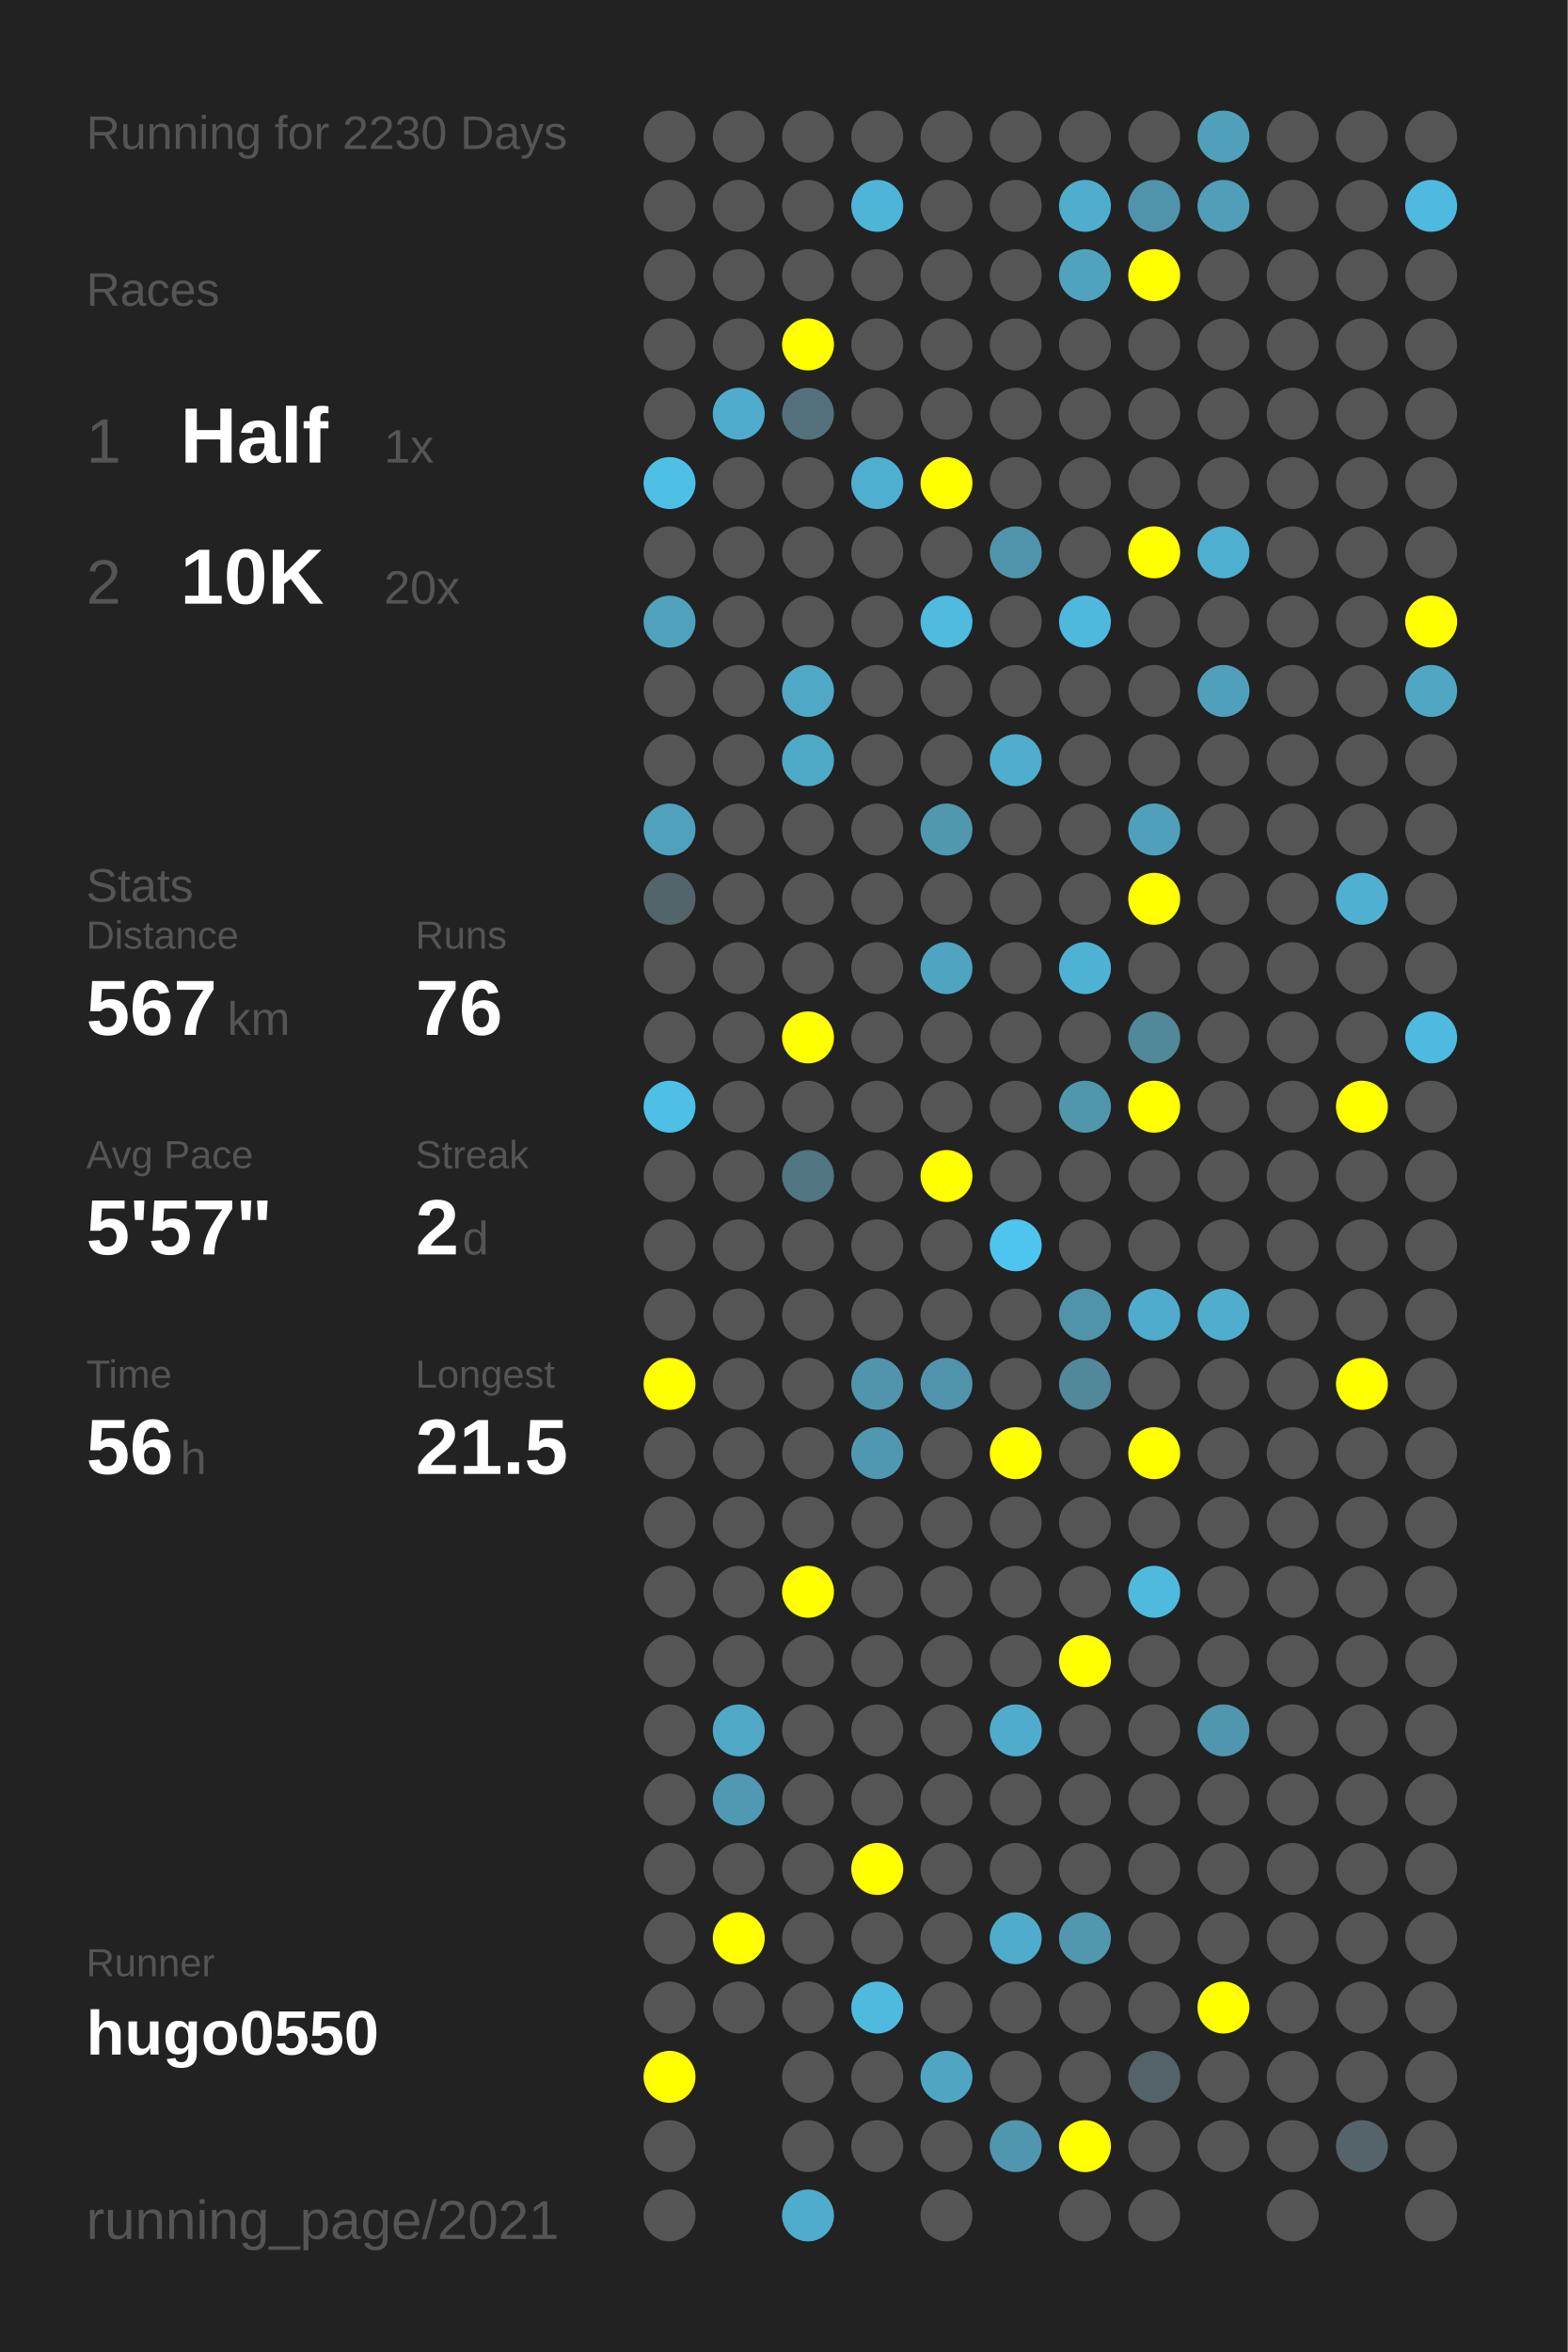
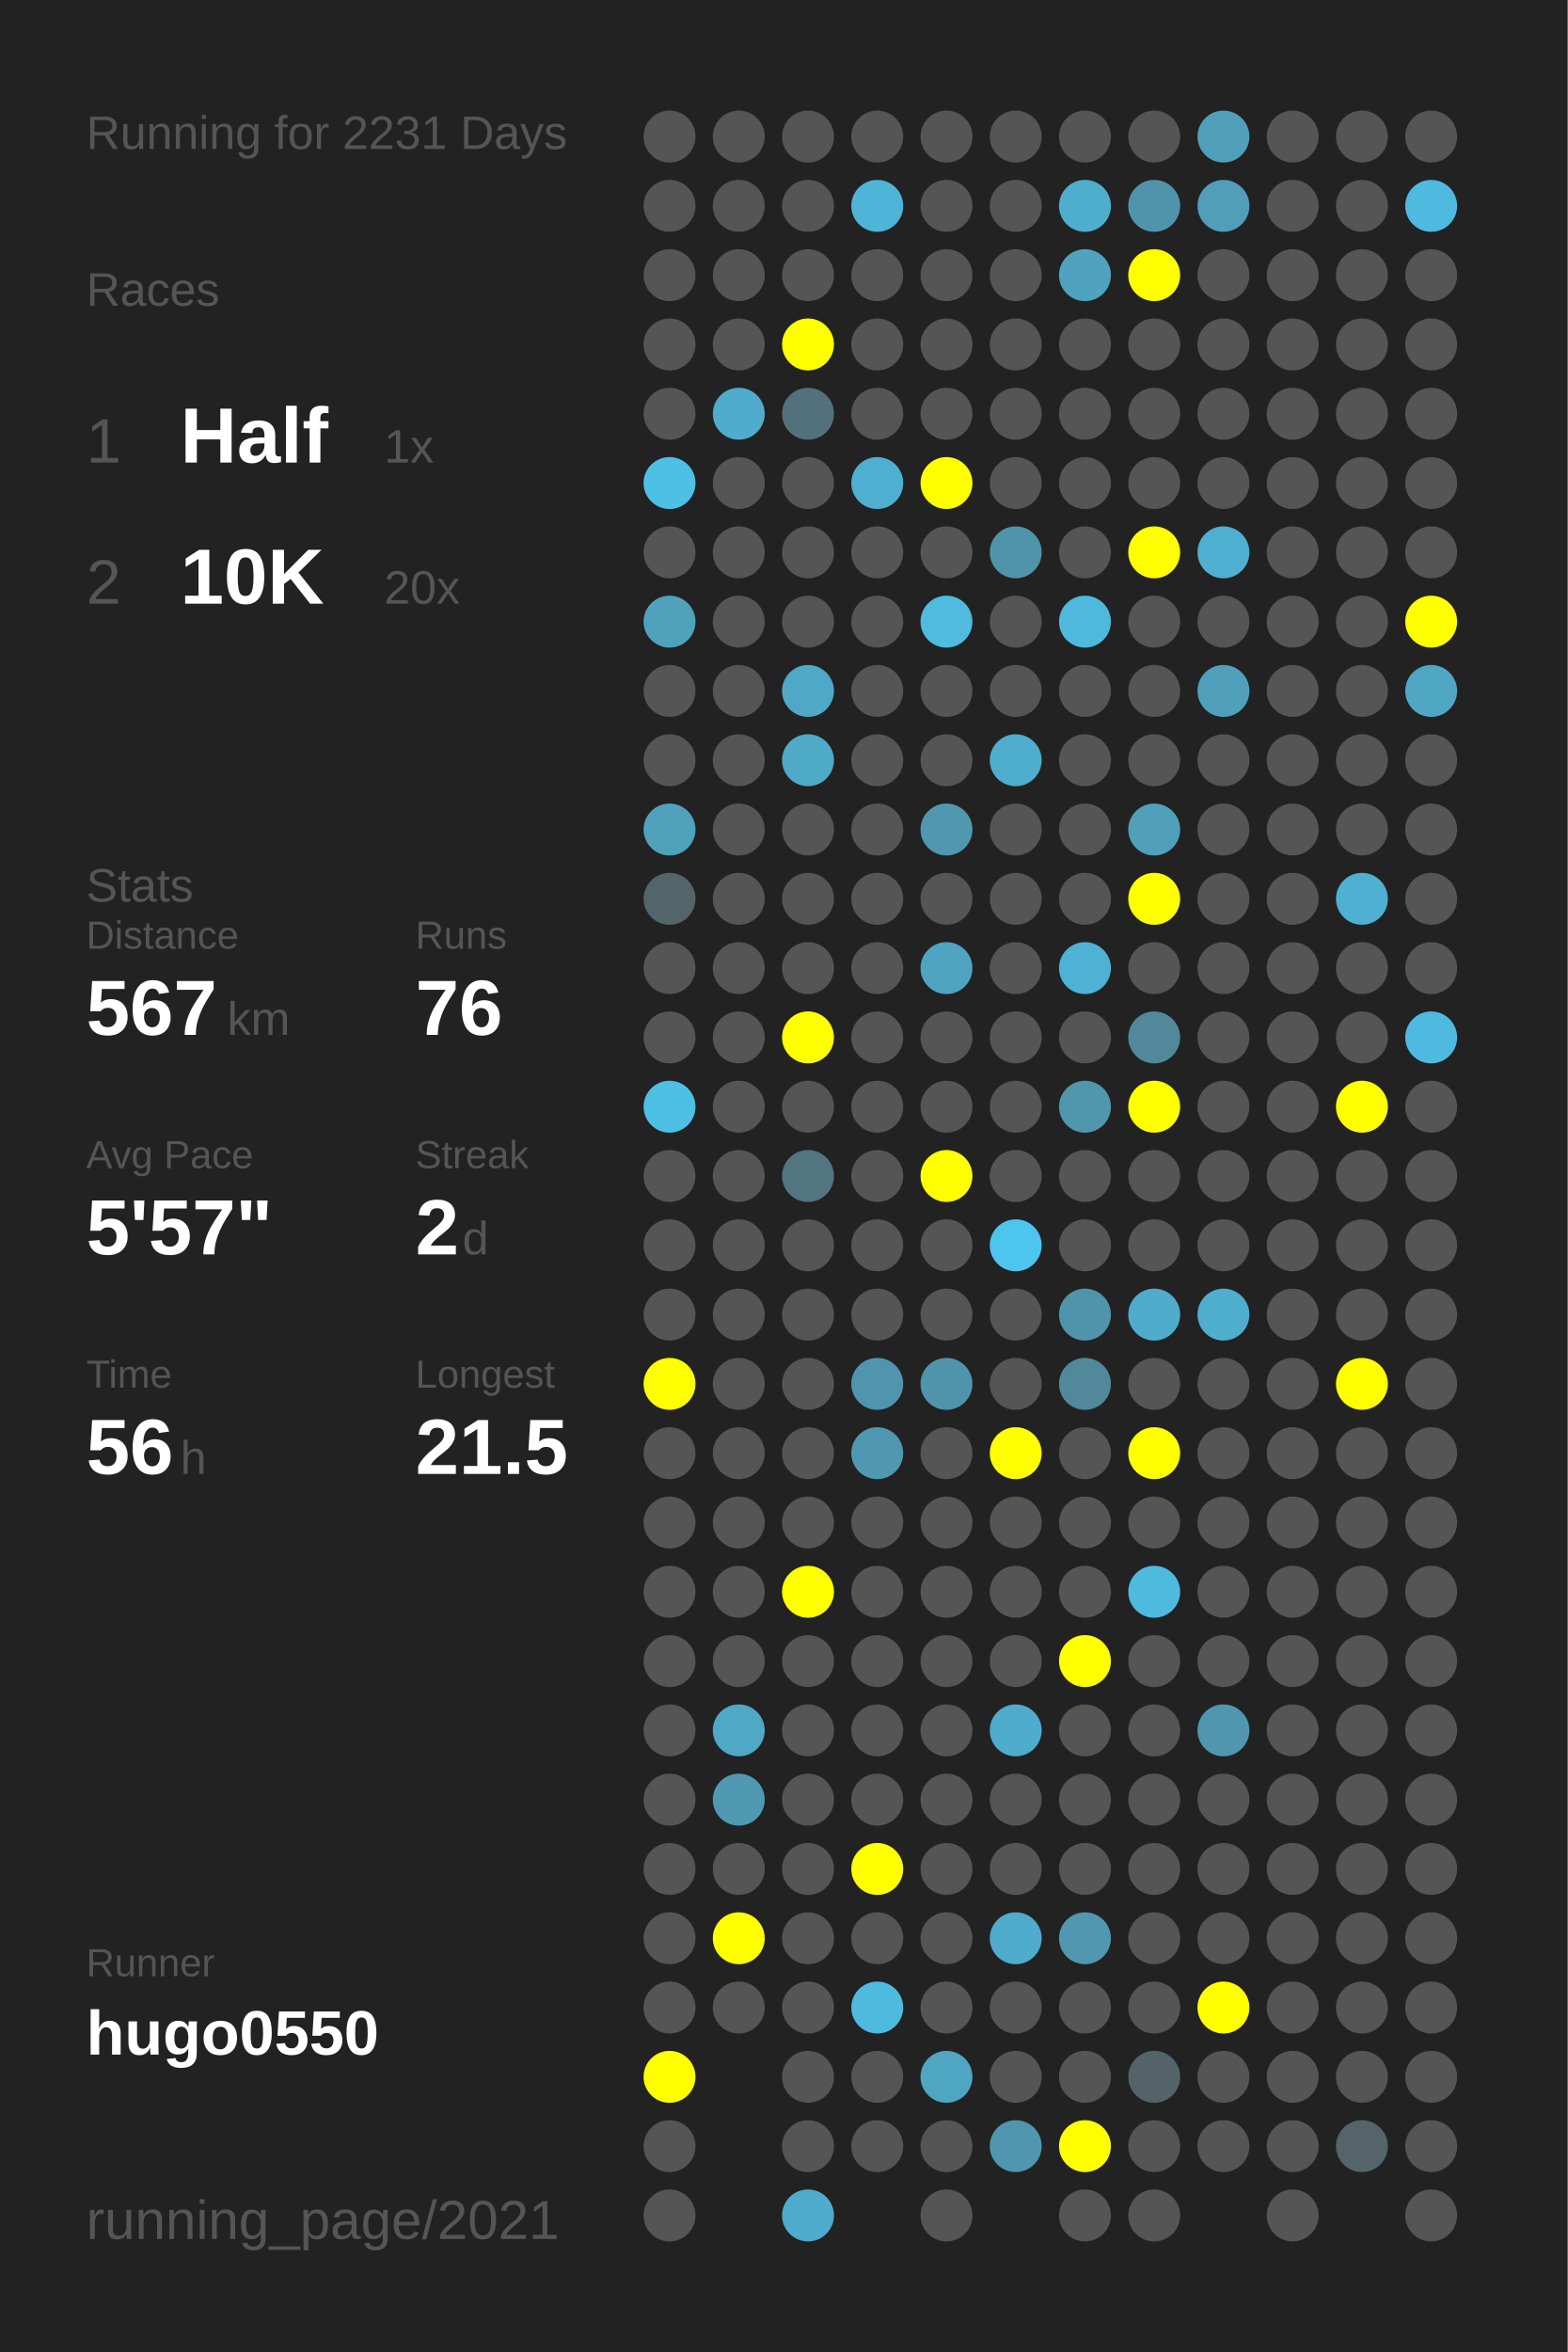
<svg xmlns="http://www.w3.org/2000/svg" baseProfile="full" height="300mm" version="1.1" viewBox="0,0,200,300" width="200mm">
  <defs />
  <rect fill="#222222" height="300" width="200" x="0" y="0" />
-   <text fill="#555555" style="font-size:6px; font-family:Arial;" x="11" y="19">Running for 2230 Days</text>
+   <text fill="#555555" style="font-size:6px; font-family:Arial;" x="11" y="19">Running for 2231 Days</text>
  <text fill="#555555" style="font-size:6px; font-family:Arial;" x="11" y="39">Races</text>
  <text fill="#555555" style="font-size:8px; font-family:Arial;" x="11" y="59">1</text>
  <text fill="#FFFFFF" style="font-size:10px; font-family:Arial; font-weight:bold;" x="23" y="59">Half</text>
  <text fill="#555555" style="font-size:6px; font-family:Arial;" x="49" y="59">1x</text>
  <text fill="#555555" style="font-size:8px; font-family:Arial;" x="11" y="77">2</text>
  <text fill="#FFFFFF" style="font-size:10px; font-family:Arial; font-weight:bold;" x="23" y="77">10K</text>
  <text fill="#555555" style="font-size:6px; font-family:Arial;" x="49" y="77">20x</text>
  <text fill="#555555" style="font-size:6px; font-family:Arial;" x="11" y="115">Stats</text>
  <text fill="#555555" style="font-size:5px; font-family:Arial;" x="11" y="121">Distance</text>
  <text fill="#FFFFFF" style="font-size:10px; font-family:Arial; font-weight:bold;" x="11" y="132">567</text>
  <text fill="#555555" style="font-size:6px; font-family:Arial;" x="29" y="132">km</text>
  <text fill="#555555" style="font-size:5px; font-family:Arial;" x="53" y="121">Runs</text>
  <text fill="#FFFFFF" style="font-size:10px; font-family:Arial; font-weight:bold;" x="53" y="132">76</text>
  <text fill="#555555" style="font-size:5px; font-family:Arial;" x="11" y="149">Avg Pace</text>
  <text fill="#FFFFFF" style="font-size:10px; font-family:Arial; font-weight:bold;" x="11" y="160">5'57"</text>
  <text fill="#555555" style="font-size:5px; font-family:Arial;" x="53" y="149">Streak</text>
  <text fill="#FFFFFF" style="font-size:10px; font-family:Arial; font-weight:bold;" x="53" y="160">2</text>
  <text fill="#555555" style="font-size:6px; font-family:Arial;" x="59" y="160">d</text>
  <text fill="#555555" style="font-size:5px; font-family:Arial;" x="11" y="177">Time</text>
  <text fill="#FFFFFF" style="font-size:10px; font-family:Arial; font-weight:bold;" x="11" y="188">56</text>
  <text fill="#555555" style="font-size:6px; font-family:Arial;" x="23" y="188">h</text>
  <text fill="#555555" style="font-size:5px; font-family:Arial;" x="53" y="177">Longest</text>
  <text fill="#FFFFFF" style="font-size:10px; font-family:Arial; font-weight:bold;" x="53" y="188">21.5</text>
  <text fill="#555555" style="font-size:5px; font-family:Arial;" x="11" y="252.065">Runner</text>
  <text fill="#FFFFFF" style="font-size:8px; font-family:Arial; font-weight:bold;" x="11" y="262.065">hugo0550</text>
  <text fill="#555555" style="font-size:7px; font-family:Arial;" x="11" y="285.581">running_page/2021</text>
  <circle cx="85.417" cy="17.419" fill="#555555" r="3.312" />
  <circle cx="85.417" cy="26.258" fill="#555555" r="3.312" />
  <circle cx="85.417" cy="35.097" fill="#555555" r="3.312" />
  <circle cx="85.417" cy="43.935" fill="#555555" r="3.312" />
  <circle cx="85.417" cy="52.774" fill="#555555" r="3.312" />
  <circle cx="85.417" cy="61.613" fill="#4ec0e6" r="3.312" />
  <circle cx="85.417" cy="70.452" fill="#555555" r="3.312" />
  <circle cx="85.417" cy="79.29" fill="#50a1bc" r="3.312" />
  <circle cx="85.417" cy="88.129" fill="#555555" r="3.312" />
  <circle cx="85.417" cy="96.968" fill="#555555" r="3.312" />
  <circle cx="85.417" cy="105.806" fill="#50a1bc" r="3.312" />
  <circle cx="85.417" cy="114.645" fill="#53656b" r="3.312" />
  <circle cx="85.417" cy="123.484" fill="#555555" r="3.312" />
  <circle cx="85.417" cy="132.323" fill="#555555" r="3.312" />
  <circle cx="85.417" cy="141.161" fill="#4ebfe5" r="3.312" />
  <circle cx="85.417" cy="150" fill="#555555" r="3.312" />
  <circle cx="85.417" cy="158.839" fill="#555555" r="3.312" />
  <circle cx="85.417" cy="167.677" fill="#555555" r="3.312" />
  <circle cx="85.417" cy="176.516" fill="#FFFF00" r="3.312" />
  <circle cx="85.417" cy="185.355" fill="#555555" r="3.312" />
  <circle cx="85.417" cy="194.194" fill="#555555" r="3.312" />
  <circle cx="85.417" cy="203.032" fill="#555555" r="3.312" />
  <circle cx="85.417" cy="211.871" fill="#555555" r="3.312" />
  <circle cx="85.417" cy="220.71" fill="#555555" r="3.312" />
  <circle cx="85.417" cy="229.548" fill="#555555" r="3.312" />
  <circle cx="85.417" cy="238.387" fill="#555555" r="3.312" />
  <circle cx="85.417" cy="247.226" fill="#555555" r="3.312" />
  <circle cx="85.417" cy="256.065" fill="#555555" r="3.312" />
  <circle cx="85.417" cy="264.903" fill="#FFFF00" r="3.312" />
  <circle cx="85.417" cy="273.742" fill="#555555" r="3.312" />
  <circle cx="85.417" cy="282.581" fill="#555555" r="3.312" />
  <circle cx="94.25" cy="17.419" fill="#555555" r="3.312" />
  <circle cx="94.25" cy="26.258" fill="#555555" r="3.312" />
  <circle cx="94.25" cy="35.097" fill="#555555" r="3.312" />
  <circle cx="94.25" cy="43.935" fill="#555555" r="3.312" />
  <circle cx="94.25" cy="52.774" fill="#4faccc" r="3.312" />
  <circle cx="94.25" cy="61.613" fill="#555555" r="3.312" />
  <circle cx="94.25" cy="70.452" fill="#555555" r="3.312" />
  <circle cx="94.25" cy="79.29" fill="#555555" r="3.312" />
  <circle cx="94.25" cy="88.129" fill="#555555" r="3.312" />
  <circle cx="94.25" cy="96.968" fill="#555555" r="3.312" />
  <circle cx="94.25" cy="105.806" fill="#555555" r="3.312" />
  <circle cx="94.25" cy="114.645" fill="#555555" r="3.312" />
  <circle cx="94.25" cy="123.484" fill="#555555" r="3.312" />
  <circle cx="94.25" cy="132.323" fill="#555555" r="3.312" />
  <circle cx="94.25" cy="141.161" fill="#555555" r="3.312" />
  <circle cx="94.25" cy="150" fill="#555555" r="3.312" />
  <circle cx="94.25" cy="158.839" fill="#555555" r="3.312" />
  <circle cx="94.25" cy="167.677" fill="#555555" r="3.312" />
  <circle cx="94.25" cy="176.516" fill="#555555" r="3.312" />
  <circle cx="94.25" cy="185.355" fill="#555555" r="3.312" />
  <circle cx="94.25" cy="194.194" fill="#555555" r="3.312" />
  <circle cx="94.25" cy="203.032" fill="#555555" r="3.312" />
  <circle cx="94.25" cy="211.871" fill="#555555" r="3.312" />
  <circle cx="94.25" cy="220.71" fill="#4fa8c6" r="3.312" />
  <circle cx="94.25" cy="229.548" fill="#5099b2" r="3.312" />
  <circle cx="94.25" cy="238.387" fill="#555555" r="3.312" />
  <circle cx="94.25" cy="247.226" fill="#FFFF00" r="3.312" />
  <circle cx="94.25" cy="256.065" fill="#555555" r="3.312" />
  <circle cx="103.083" cy="17.419" fill="#555555" r="3.312" />
  <circle cx="103.083" cy="26.258" fill="#555555" r="3.312" />
  <circle cx="103.083" cy="35.097" fill="#555555" r="3.312" />
  <circle cx="103.083" cy="43.935" fill="#FFFF00" r="3.312" />
  <circle cx="103.083" cy="52.774" fill="#53717c" r="3.312" />
  <circle cx="103.083" cy="61.613" fill="#555555" r="3.312" />
  <circle cx="103.083" cy="70.452" fill="#555555" r="3.312" />
  <circle cx="103.083" cy="79.29" fill="#555555" r="3.312" />
  <circle cx="103.083" cy="88.129" fill="#4fa8c6" r="3.312" />
  <circle cx="103.083" cy="96.968" fill="#4faac8" r="3.312" />
  <circle cx="103.083" cy="105.806" fill="#555555" r="3.312" />
  <circle cx="103.083" cy="114.645" fill="#555555" r="3.312" />
  <circle cx="103.083" cy="123.484" fill="#555555" r="3.312" />
  <circle cx="103.083" cy="132.323" fill="#FFFF00" r="3.312" />
  <circle cx="103.083" cy="141.161" fill="#555555" r="3.312" />
  <circle cx="103.083" cy="150" fill="#527682" r="3.312" />
  <circle cx="103.083" cy="158.839" fill="#555555" r="3.312" />
  <circle cx="103.083" cy="167.677" fill="#555555" r="3.312" />
  <circle cx="103.083" cy="176.516" fill="#555555" r="3.312" />
  <circle cx="103.083" cy="185.355" fill="#555555" r="3.312" />
  <circle cx="103.083" cy="194.194" fill="#555555" r="3.312" />
  <circle cx="103.083" cy="203.032" fill="#FFFF00" r="3.312" />
  <circle cx="103.083" cy="211.871" fill="#555555" r="3.312" />
  <circle cx="103.083" cy="220.71" fill="#555555" r="3.312" />
  <circle cx="103.083" cy="229.548" fill="#555555" r="3.312" />
  <circle cx="103.083" cy="238.387" fill="#555555" r="3.312" />
  <circle cx="103.083" cy="247.226" fill="#555555" r="3.312" />
  <circle cx="103.083" cy="256.065" fill="#555555" r="3.312" />
  <circle cx="103.083" cy="264.903" fill="#555555" r="3.312" />
  <circle cx="103.083" cy="273.742" fill="#555555" r="3.312" />
  <circle cx="103.083" cy="282.581" fill="#4faccc" r="3.312" />
  <circle cx="111.917" cy="17.419" fill="#555555" r="3.312" />
  <circle cx="111.917" cy="26.258" fill="#4eb5d8" r="3.312" />
  <circle cx="111.917" cy="35.097" fill="#555555" r="3.312" />
  <circle cx="111.917" cy="43.935" fill="#555555" r="3.312" />
  <circle cx="111.917" cy="52.774" fill="#555555" r="3.312" />
  <circle cx="111.917" cy="61.613" fill="#4fafd0" r="3.312" />
  <circle cx="111.917" cy="70.452" fill="#555555" r="3.312" />
  <circle cx="111.917" cy="79.29" fill="#555555" r="3.312" />
  <circle cx="111.917" cy="88.129" fill="#555555" r="3.312" />
  <circle cx="111.917" cy="96.968" fill="#555555" r="3.312" />
  <circle cx="111.917" cy="105.806" fill="#555555" r="3.312" />
  <circle cx="111.917" cy="114.645" fill="#555555" r="3.312" />
  <circle cx="111.917" cy="123.484" fill="#555555" r="3.312" />
  <circle cx="111.917" cy="132.323" fill="#555555" r="3.312" />
  <circle cx="111.917" cy="141.161" fill="#555555" r="3.312" />
  <circle cx="111.917" cy="150" fill="#555555" r="3.312" />
  <circle cx="111.917" cy="158.839" fill="#555555" r="3.312" />
  <circle cx="111.917" cy="167.677" fill="#555555" r="3.312" />
  <circle cx="111.917" cy="176.516" fill="#5095ad" r="3.312" />
  <circle cx="111.917" cy="185.355" fill="#5098b1" r="3.312" />
  <circle cx="111.917" cy="194.194" fill="#555555" r="3.312" />
  <circle cx="111.917" cy="203.032" fill="#555555" r="3.312" />
  <circle cx="111.917" cy="211.871" fill="#555555" r="3.312" />
  <circle cx="111.917" cy="220.71" fill="#555555" r="3.312" />
  <circle cx="111.917" cy="229.548" fill="#555555" r="3.312" />
  <circle cx="111.917" cy="238.387" fill="#FFFF00" r="3.312" />
  <circle cx="111.917" cy="247.226" fill="#555555" r="3.312" />
  <circle cx="111.917" cy="256.065" fill="#4ebade" r="3.312" />
  <circle cx="111.917" cy="264.903" fill="#555555" r="3.312" />
  <circle cx="111.917" cy="273.742" fill="#555555" r="3.312" />
  <circle cx="120.75" cy="17.419" fill="#555555" r="3.312" />
  <circle cx="120.75" cy="26.258" fill="#555555" r="3.312" />
  <circle cx="120.75" cy="35.097" fill="#555555" r="3.312" />
  <circle cx="120.75" cy="43.935" fill="#555555" r="3.312" />
  <circle cx="120.75" cy="52.774" fill="#555555" r="3.312" />
  <circle cx="120.75" cy="61.613" fill="#FFFF00" r="3.312" />
  <circle cx="120.75" cy="70.452" fill="#555555" r="3.312" />
  <circle cx="120.75" cy="79.29" fill="#4ebbdf" r="3.312" />
  <circle cx="120.75" cy="88.129" fill="#555555" r="3.312" />
  <circle cx="120.75" cy="96.968" fill="#555555" r="3.312" />
  <circle cx="120.75" cy="105.806" fill="#5098b0" r="3.312" />
  <circle cx="120.75" cy="114.645" fill="#555555" r="3.312" />
  <circle cx="120.75" cy="123.484" fill="#4fa4c1" r="3.312" />
  <circle cx="120.75" cy="132.323" fill="#555555" r="3.312" />
  <circle cx="120.75" cy="141.161" fill="#555555" r="3.312" />
  <circle cx="120.75" cy="150" fill="#FFFF00" r="3.312" />
  <circle cx="120.75" cy="158.839" fill="#555555" r="3.312" />
  <circle cx="120.75" cy="167.677" fill="#555555" r="3.312" />
  <circle cx="120.75" cy="176.516" fill="#5094ab" r="3.312" />
  <circle cx="120.75" cy="185.355" fill="#555555" r="3.312" />
  <circle cx="120.75" cy="194.194" fill="#555555" r="3.312" />
  <circle cx="120.75" cy="203.032" fill="#555555" r="3.312" />
  <circle cx="120.75" cy="211.871" fill="#555555" r="3.312" />
  <circle cx="120.75" cy="220.71" fill="#555555" r="3.312" />
  <circle cx="120.75" cy="229.548" fill="#555555" r="3.312" />
  <circle cx="120.75" cy="238.387" fill="#555555" r="3.312" />
  <circle cx="120.75" cy="247.226" fill="#555555" r="3.312" />
  <circle cx="120.75" cy="256.065" fill="#555555" r="3.312" />
  <circle cx="120.75" cy="264.903" fill="#4fa6c3" r="3.312" />
  <circle cx="120.75" cy="273.742" fill="#555555" r="3.312" />
  <circle cx="120.75" cy="282.581" fill="#555555" r="3.312" />
  <circle cx="129.583" cy="17.419" fill="#555555" r="3.312" />
  <circle cx="129.583" cy="26.258" fill="#555555" r="3.312" />
  <circle cx="129.583" cy="35.097" fill="#555555" r="3.312" />
  <circle cx="129.583" cy="43.935" fill="#555555" r="3.312" />
  <circle cx="129.583" cy="52.774" fill="#555555" r="3.312" />
  <circle cx="129.583" cy="61.613" fill="#555555" r="3.312" />
  <circle cx="129.583" cy="70.452" fill="#5094ab" r="3.312" />
  <circle cx="129.583" cy="79.29" fill="#555555" r="3.312" />
  <circle cx="129.583" cy="88.129" fill="#555555" r="3.312" />
  <circle cx="129.583" cy="96.968" fill="#4fadcd" r="3.312" />
  <circle cx="129.583" cy="105.806" fill="#555555" r="3.312" />
  <circle cx="129.583" cy="114.645" fill="#555555" r="3.312" />
  <circle cx="129.583" cy="123.484" fill="#555555" r="3.312" />
  <circle cx="129.583" cy="132.323" fill="#555555" r="3.312" />
  <circle cx="129.583" cy="141.161" fill="#555555" r="3.312" />
  <circle cx="129.583" cy="150" fill="#555555" r="3.312" />
  <circle cx="129.583" cy="158.839" fill="#4dc5ee" r="3.312" />
  <circle cx="129.583" cy="167.677" fill="#555555" r="3.312" />
  <circle cx="129.583" cy="176.516" fill="#555555" r="3.312" />
  <circle cx="129.583" cy="185.355" fill="#FFFF00" r="3.312" />
  <circle cx="129.583" cy="194.194" fill="#555555" r="3.312" />
  <circle cx="129.583" cy="203.032" fill="#555555" r="3.312" />
  <circle cx="129.583" cy="211.871" fill="#555555" r="3.312" />
  <circle cx="129.583" cy="220.71" fill="#4faccc" r="3.312" />
  <circle cx="129.583" cy="229.548" fill="#555555" r="3.312" />
  <circle cx="129.583" cy="238.387" fill="#555555" r="3.312" />
  <circle cx="129.583" cy="247.226" fill="#4faccc" r="3.312" />
  <circle cx="129.583" cy="256.065" fill="#555555" r="3.312" />
  <circle cx="129.583" cy="264.903" fill="#555555" r="3.312" />
  <circle cx="129.583" cy="273.742" fill="#5096ae" r="3.312" />
  <circle cx="138.417" cy="17.419" fill="#555555" r="3.312" />
  <circle cx="138.417" cy="26.258" fill="#4faece" r="3.312" />
  <circle cx="138.417" cy="35.097" fill="#50a3bf" r="3.312" />
  <circle cx="138.417" cy="43.935" fill="#555555" r="3.312" />
  <circle cx="138.417" cy="52.774" fill="#555555" r="3.312" />
  <circle cx="138.417" cy="61.613" fill="#555555" r="3.312" />
  <circle cx="138.417" cy="70.452" fill="#555555" r="3.312" />
  <circle cx="138.417" cy="79.29" fill="#4eb9dd" r="3.312" />
  <circle cx="138.417" cy="88.129" fill="#555555" r="3.312" />
  <circle cx="138.417" cy="96.968" fill="#555555" r="3.312" />
  <circle cx="138.417" cy="105.806" fill="#555555" r="3.312" />
  <circle cx="138.417" cy="114.645" fill="#555555" r="3.312" />
  <circle cx="138.417" cy="123.484" fill="#4eb2d4" r="3.312" />
  <circle cx="138.417" cy="132.323" fill="#555555" r="3.312" />
  <circle cx="138.417" cy="141.161" fill="#5096ad" r="3.312" />
  <circle cx="138.417" cy="150" fill="#555555" r="3.312" />
  <circle cx="138.417" cy="158.839" fill="#555555" r="3.312" />
  <circle cx="138.417" cy="167.677" fill="#5094ab" r="3.312" />
  <circle cx="138.417" cy="176.516" fill="#51889a" r="3.312" />
  <circle cx="138.417" cy="185.355" fill="#555555" r="3.312" />
  <circle cx="138.417" cy="194.194" fill="#555555" r="3.312" />
  <circle cx="138.417" cy="203.032" fill="#555555" r="3.312" />
  <circle cx="138.417" cy="211.871" fill="#FFFF00" r="3.312" />
  <circle cx="138.417" cy="220.71" fill="#555555" r="3.312" />
  <circle cx="138.417" cy="229.548" fill="#555555" r="3.312" />
  <circle cx="138.417" cy="238.387" fill="#555555" r="3.312" />
  <circle cx="138.417" cy="247.226" fill="#5097af" r="3.312" />
  <circle cx="138.417" cy="256.065" fill="#555555" r="3.312" />
  <circle cx="138.417" cy="264.903" fill="#555555" r="3.312" />
  <circle cx="138.417" cy="273.742" fill="#FFFF00" r="3.312" />
  <circle cx="138.417" cy="282.581" fill="#555555" r="3.312" />
  <circle cx="147.25" cy="17.419" fill="#555555" r="3.312" />
  <circle cx="147.25" cy="26.258" fill="#5094ab" r="3.312" />
  <circle cx="147.25" cy="35.097" fill="#FFFF00" r="3.312" />
  <circle cx="147.25" cy="43.935" fill="#555555" r="3.312" />
  <circle cx="147.25" cy="52.774" fill="#555555" r="3.312" />
  <circle cx="147.25" cy="61.613" fill="#555555" r="3.312" />
  <circle cx="147.25" cy="70.452" fill="#FFFF00" r="3.312" />
  <circle cx="147.25" cy="79.29" fill="#555555" r="3.312" />
  <circle cx="147.25" cy="88.129" fill="#555555" r="3.312" />
  <circle cx="147.25" cy="96.968" fill="#555555" r="3.312" />
  <circle cx="147.25" cy="105.806" fill="#50a0bb" r="3.312" />
  <circle cx="147.25" cy="114.645" fill="#FFFF00" r="3.312" />
  <circle cx="147.25" cy="123.484" fill="#555555" r="3.312" />
  <circle cx="147.25" cy="132.323" fill="#51889a" r="3.312" />
  <circle cx="147.25" cy="141.161" fill="#FFFF00" r="3.312" />
  <circle cx="147.25" cy="150" fill="#555555" r="3.312" />
  <circle cx="147.25" cy="158.839" fill="#555555" r="3.312" />
  <circle cx="147.25" cy="167.677" fill="#4faccc" r="3.312" />
  <circle cx="147.25" cy="176.516" fill="#555555" r="3.312" />
  <circle cx="147.25" cy="185.355" fill="#FFFF00" r="3.312" />
  <circle cx="147.25" cy="194.194" fill="#555555" r="3.312" />
  <circle cx="147.25" cy="203.032" fill="#4ebade" r="3.312" />
  <circle cx="147.25" cy="211.871" fill="#555555" r="3.312" />
  <circle cx="147.25" cy="220.71" fill="#555555" r="3.312" />
  <circle cx="147.25" cy="229.548" fill="#555555" r="3.312" />
  <circle cx="147.25" cy="238.387" fill="#555555" r="3.312" />
  <circle cx="147.25" cy="247.226" fill="#555555" r="3.312" />
  <circle cx="147.25" cy="256.065" fill="#555555" r="3.312" />
  <circle cx="147.25" cy="264.903" fill="#546368" r="3.312" />
  <circle cx="147.25" cy="273.742" fill="#555555" r="3.312" />
  <circle cx="147.25" cy="282.581" fill="#555555" r="3.312" />
  <circle cx="156.083" cy="17.419" fill="#50a0bb" r="3.312" />
  <circle cx="156.083" cy="26.258" fill="#509eb8" r="3.312" />
  <circle cx="156.083" cy="35.097" fill="#555555" r="3.312" />
  <circle cx="156.083" cy="43.935" fill="#555555" r="3.312" />
  <circle cx="156.083" cy="52.774" fill="#555555" r="3.312" />
  <circle cx="156.083" cy="61.613" fill="#555555" r="3.312" />
  <circle cx="156.083" cy="70.452" fill="#4fafd0" r="3.312" />
  <circle cx="156.083" cy="79.29" fill="#555555" r="3.312" />
  <circle cx="156.083" cy="88.129" fill="#50a0bb" r="3.312" />
  <circle cx="156.083" cy="96.968" fill="#555555" r="3.312" />
  <circle cx="156.083" cy="105.806" fill="#555555" r="3.312" />
  <circle cx="156.083" cy="114.645" fill="#555555" r="3.312" />
  <circle cx="156.083" cy="123.484" fill="#555555" r="3.312" />
  <circle cx="156.083" cy="132.323" fill="#555555" r="3.312" />
  <circle cx="156.083" cy="141.161" fill="#555555" r="3.312" />
  <circle cx="156.083" cy="150" fill="#555555" r="3.312" />
  <circle cx="156.083" cy="158.839" fill="#555555" r="3.312" />
  <circle cx="156.083" cy="167.677" fill="#4fadcd" r="3.312" />
  <circle cx="156.083" cy="176.516" fill="#555555" r="3.312" />
  <circle cx="156.083" cy="185.355" fill="#555555" r="3.312" />
  <circle cx="156.083" cy="194.194" fill="#555555" r="3.312" />
  <circle cx="156.083" cy="203.032" fill="#555555" r="3.312" />
  <circle cx="156.083" cy="211.871" fill="#555555" r="3.312" />
  <circle cx="156.083" cy="220.71" fill="#5096ae" r="3.312" />
  <circle cx="156.083" cy="229.548" fill="#555555" r="3.312" />
  <circle cx="156.083" cy="238.387" fill="#555555" r="3.312" />
  <circle cx="156.083" cy="247.226" fill="#555555" r="3.312" />
  <circle cx="156.083" cy="256.065" fill="#FFFF00" r="3.312" />
  <circle cx="156.083" cy="264.903" fill="#555555" r="3.312" />
  <circle cx="156.083" cy="273.742" fill="#555555" r="3.312" />
  <circle cx="164.917" cy="17.419" fill="#555555" r="3.312" />
  <circle cx="164.917" cy="26.258" fill="#555555" r="3.312" />
  <circle cx="164.917" cy="35.097" fill="#555555" r="3.312" />
  <circle cx="164.917" cy="43.935" fill="#555555" r="3.312" />
  <circle cx="164.917" cy="52.774" fill="#555555" r="3.312" />
  <circle cx="164.917" cy="61.613" fill="#555555" r="3.312" />
  <circle cx="164.917" cy="70.452" fill="#555555" r="3.312" />
  <circle cx="164.917" cy="79.29" fill="#555555" r="3.312" />
  <circle cx="164.917" cy="88.129" fill="#555555" r="3.312" />
  <circle cx="164.917" cy="96.968" fill="#555555" r="3.312" />
  <circle cx="164.917" cy="105.806" fill="#555555" r="3.312" />
  <circle cx="164.917" cy="114.645" fill="#555555" r="3.312" />
  <circle cx="164.917" cy="123.484" fill="#555555" r="3.312" />
  <circle cx="164.917" cy="132.323" fill="#555555" r="3.312" />
  <circle cx="164.917" cy="141.161" fill="#555555" r="3.312" />
  <circle cx="164.917" cy="150" fill="#555555" r="3.312" />
  <circle cx="164.917" cy="158.839" fill="#555555" r="3.312" />
  <circle cx="164.917" cy="167.677" fill="#555555" r="3.312" />
  <circle cx="164.917" cy="176.516" fill="#555555" r="3.312" />
  <circle cx="164.917" cy="185.355" fill="#555555" r="3.312" />
  <circle cx="164.917" cy="194.194" fill="#555555" r="3.312" />
  <circle cx="164.917" cy="203.032" fill="#555555" r="3.312" />
  <circle cx="164.917" cy="211.871" fill="#555555" r="3.312" />
  <circle cx="164.917" cy="220.71" fill="#555555" r="3.312" />
  <circle cx="164.917" cy="229.548" fill="#555555" r="3.312" />
  <circle cx="164.917" cy="238.387" fill="#555555" r="3.312" />
  <circle cx="164.917" cy="247.226" fill="#555555" r="3.312" />
  <circle cx="164.917" cy="256.065" fill="#555555" r="3.312" />
  <circle cx="164.917" cy="264.903" fill="#555555" r="3.312" />
  <circle cx="164.917" cy="273.742" fill="#555555" r="3.312" />
  <circle cx="164.917" cy="282.581" fill="#555555" r="3.312" />
  <circle cx="173.75" cy="17.419" fill="#555555" r="3.312" />
  <circle cx="173.75" cy="26.258" fill="#555555" r="3.312" />
  <circle cx="173.75" cy="35.097" fill="#555555" r="3.312" />
  <circle cx="173.75" cy="43.935" fill="#555555" r="3.312" />
  <circle cx="173.75" cy="52.774" fill="#555555" r="3.312" />
  <circle cx="173.75" cy="61.613" fill="#555555" r="3.312" />
  <circle cx="173.75" cy="70.452" fill="#555555" r="3.312" />
  <circle cx="173.75" cy="79.29" fill="#555555" r="3.312" />
  <circle cx="173.75" cy="88.129" fill="#555555" r="3.312" />
  <circle cx="173.75" cy="96.968" fill="#555555" r="3.312" />
  <circle cx="173.75" cy="105.806" fill="#555555" r="3.312" />
  <circle cx="173.75" cy="114.645" fill="#4fb0d1" r="3.312" />
  <circle cx="173.75" cy="123.484" fill="#555555" r="3.312" />
  <circle cx="173.75" cy="132.323" fill="#555555" r="3.312" />
  <circle cx="173.75" cy="141.161" fill="#FFFF00" r="3.312" />
  <circle cx="173.75" cy="150" fill="#555555" r="3.312" />
  <circle cx="173.75" cy="158.839" fill="#555555" r="3.312" />
  <circle cx="173.75" cy="167.677" fill="#555555" r="3.312" />
  <circle cx="173.75" cy="176.516" fill="#FFFF00" r="3.312" />
  <circle cx="173.75" cy="185.355" fill="#555555" r="3.312" />
  <circle cx="173.75" cy="194.194" fill="#555555" r="3.312" />
  <circle cx="173.75" cy="203.032" fill="#555555" r="3.312" />
  <circle cx="173.75" cy="211.871" fill="#555555" r="3.312" />
  <circle cx="173.75" cy="220.71" fill="#555555" r="3.312" />
  <circle cx="173.75" cy="229.548" fill="#555555" r="3.312" />
  <circle cx="173.75" cy="238.387" fill="#555555" r="3.312" />
  <circle cx="173.75" cy="247.226" fill="#555555" r="3.312" />
  <circle cx="173.75" cy="256.065" fill="#555555" r="3.312" />
  <circle cx="173.75" cy="264.903" fill="#555555" r="3.312" />
  <circle cx="173.75" cy="273.742" fill="#54646a" r="3.312" />
  <circle cx="182.583" cy="17.419" fill="#555555" r="3.312" />
  <circle cx="182.583" cy="26.258" fill="#4ebadf" r="3.312" />
  <circle cx="182.583" cy="35.097" fill="#555555" r="3.312" />
  <circle cx="182.583" cy="43.935" fill="#555555" r="3.312" />
  <circle cx="182.583" cy="52.774" fill="#555555" r="3.312" />
  <circle cx="182.583" cy="61.613" fill="#555555" r="3.312" />
  <circle cx="182.583" cy="70.452" fill="#555555" r="3.312" />
  <circle cx="182.583" cy="79.29" fill="#FFFF00" r="3.312" />
  <circle cx="182.583" cy="88.129" fill="#4fa7c4" r="3.312" />
  <circle cx="182.583" cy="96.968" fill="#555555" r="3.312" />
  <circle cx="182.583" cy="105.806" fill="#555555" r="3.312" />
  <circle cx="182.583" cy="114.645" fill="#555555" r="3.312" />
  <circle cx="182.583" cy="123.484" fill="#555555" r="3.312" />
  <circle cx="182.583" cy="132.323" fill="#4ebadf" r="3.312" />
  <circle cx="182.583" cy="141.161" fill="#555555" r="3.312" />
  <circle cx="182.583" cy="150" fill="#555555" r="3.312" />
  <circle cx="182.583" cy="158.839" fill="#555555" r="3.312" />
  <circle cx="182.583" cy="167.677" fill="#555555" r="3.312" />
  <circle cx="182.583" cy="176.516" fill="#555555" r="3.312" />
  <circle cx="182.583" cy="185.355" fill="#555555" r="3.312" />
  <circle cx="182.583" cy="194.194" fill="#555555" r="3.312" />
  <circle cx="182.583" cy="203.032" fill="#555555" r="3.312" />
  <circle cx="182.583" cy="211.871" fill="#555555" r="3.312" />
  <circle cx="182.583" cy="220.71" fill="#555555" r="3.312" />
  <circle cx="182.583" cy="229.548" fill="#555555" r="3.312" />
  <circle cx="182.583" cy="238.387" fill="#555555" r="3.312" />
  <circle cx="182.583" cy="247.226" fill="#555555" r="3.312" />
  <circle cx="182.583" cy="256.065" fill="#555555" r="3.312" />
  <circle cx="182.583" cy="264.903" fill="#555555" r="3.312" />
  <circle cx="182.583" cy="273.742" fill="#555555" r="3.312" />
  <circle cx="182.583" cy="282.581" fill="#555555" r="3.312" />
</svg>
